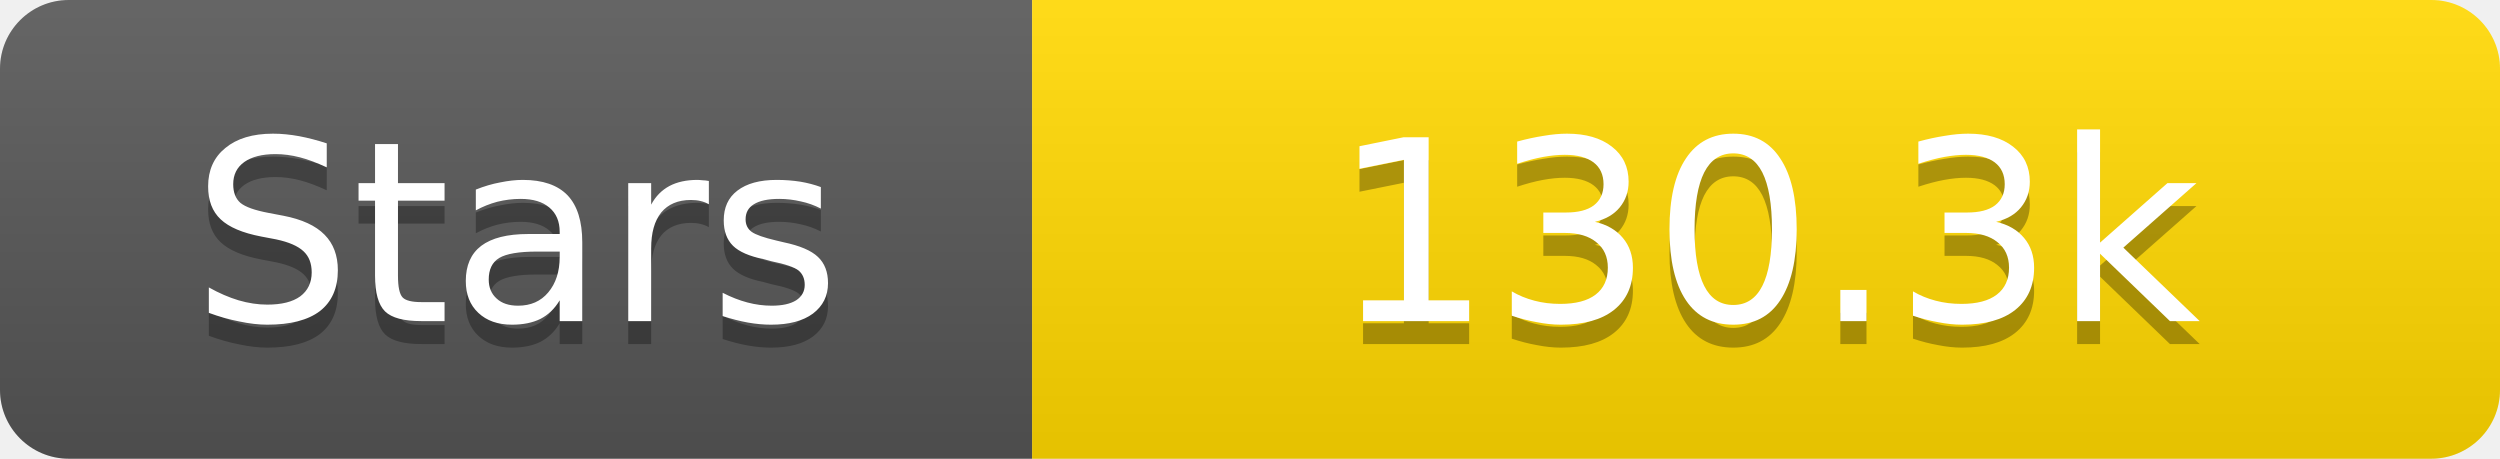
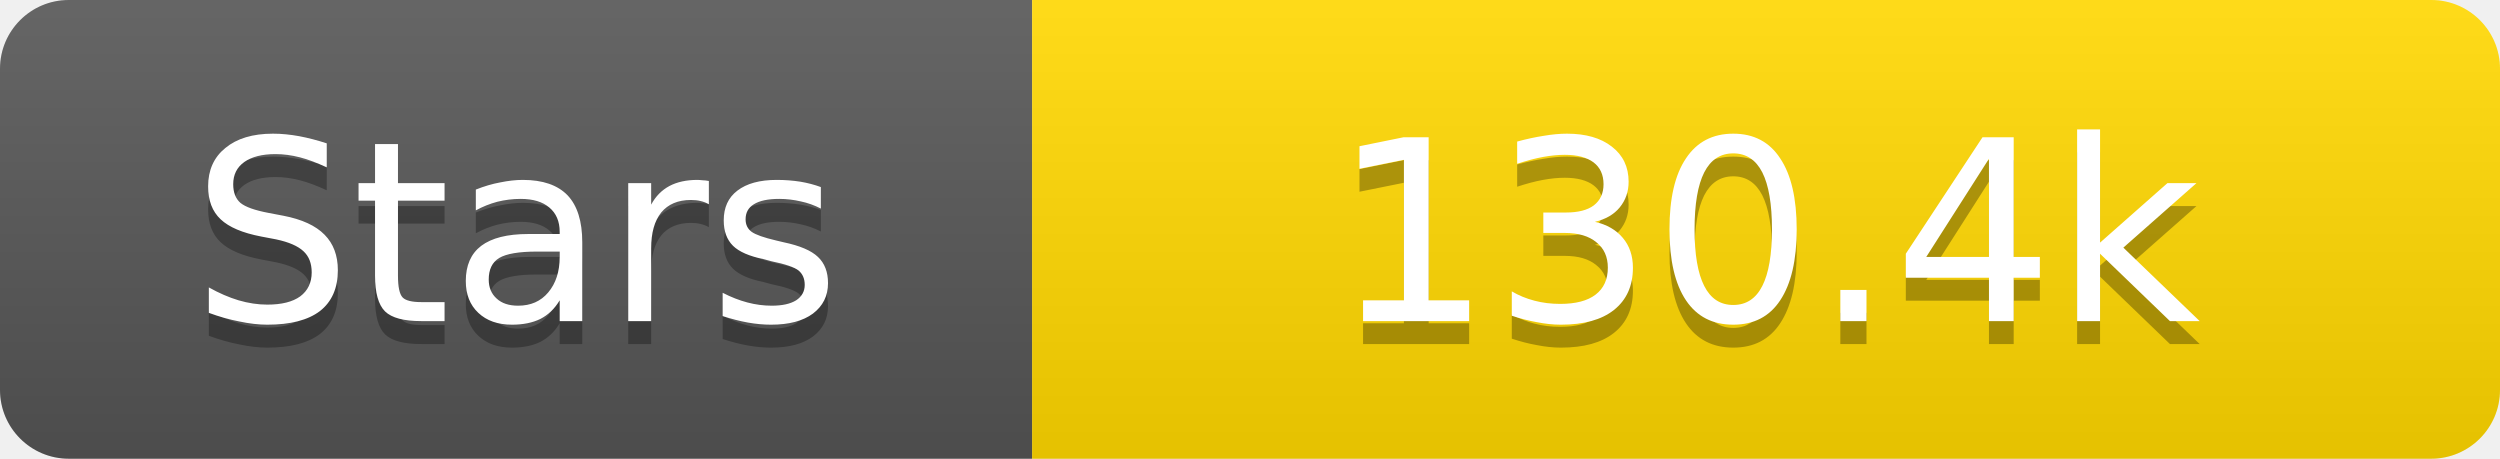
<svg xmlns="http://www.w3.org/2000/svg" width="109" height="20">
  <linearGradient id="s" x2="0" y2="100%">
    <stop offset="0" stop-color="#fff" stop-opacity=".1" />
    <stop offset="1" stop-opacity=".1" />
  </linearGradient>
  <clipPath id="r">
    <rect width="109" height="20" rx="3" fill="#fff" />
  </clipPath>
  <g clip-path="url(#r)">
    <rect width="45" height="20" fill="#555" />
    <rect x="45" width="64" height="20" fill="#ffd700" />
    <rect width="109" height="20" fill="url(#s)" />
  </g>
  <g fill="#fff" text-anchor="middle" font-family="Verdana,Geneva,DejaVu Sans,sans-serif" text-rendering="geometricPrecision" font-size="11">
    <text x="22.5" y="15" fill="#010101" fill-opacity=".3">Stars</text>
    <text x="22.5" y="14">Stars</text>
-     <text x="77.0" y="15" fill="#010101" fill-opacity=".3">130.3k</text>
-     <text x="77.0" y="14">130.3k</text>
+     <text x="77.0" y="15" fill="#010101" fill-opacity=".3">130.4k</text>
+     <text x="77.0" y="14">130.4k</text>
  </g>
</svg>
